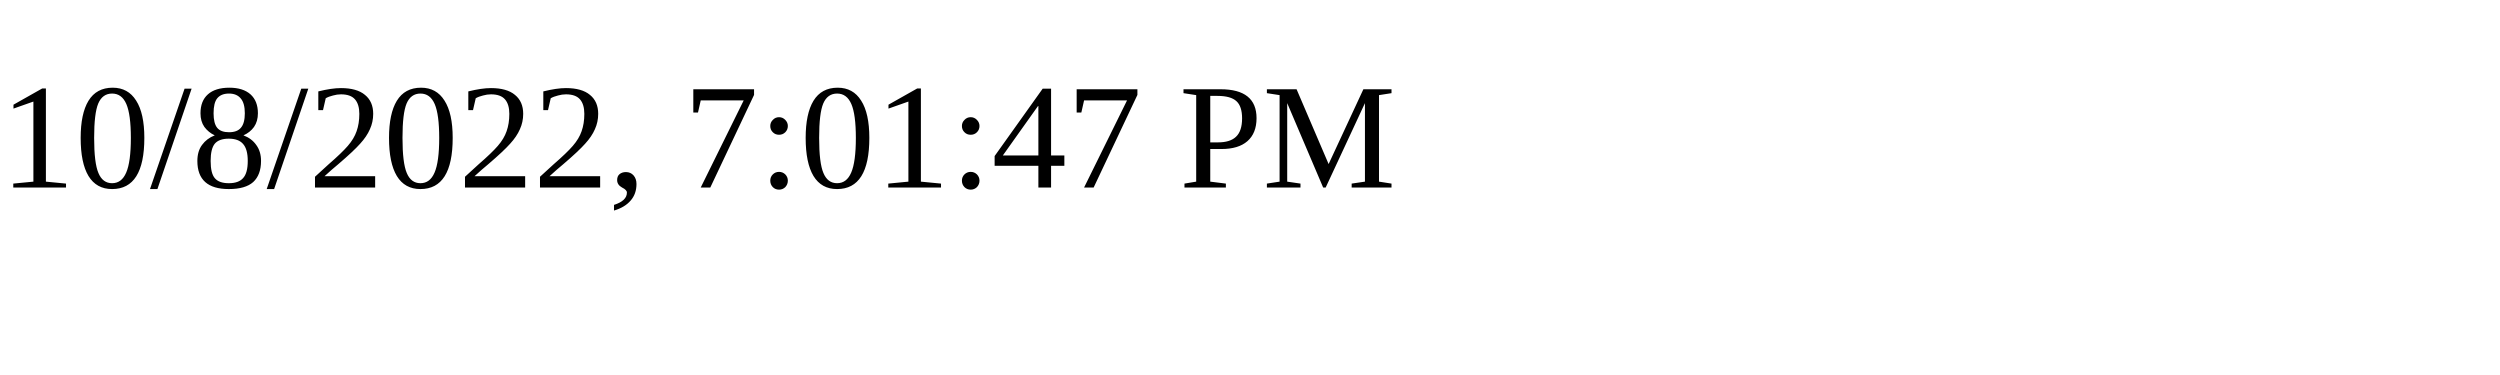
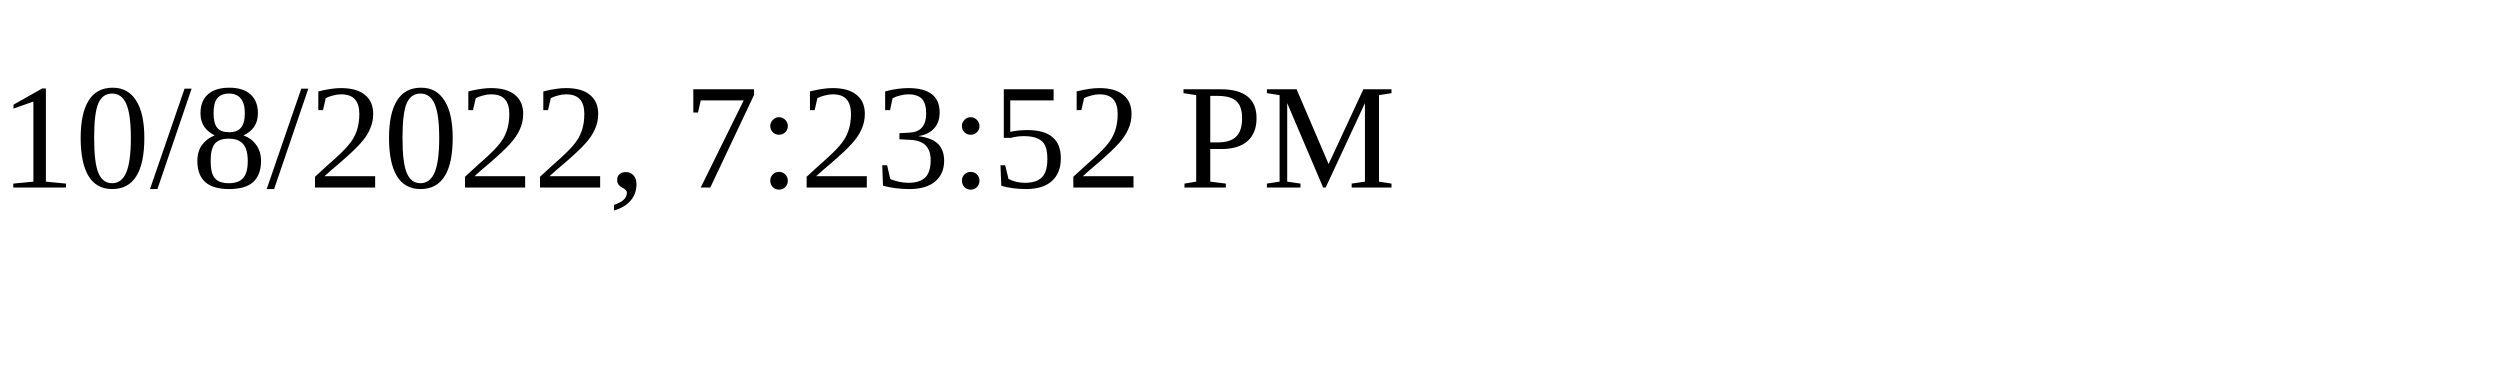
<svg xmlns="http://www.w3.org/2000/svg" height="30" width="200">
-   <text x="0" y="15">10/8/2022, 7:01:47 PM</text>
+   <text x="0" y="15">10/8/2022, 7:23:52 PM</text>
</svg>
